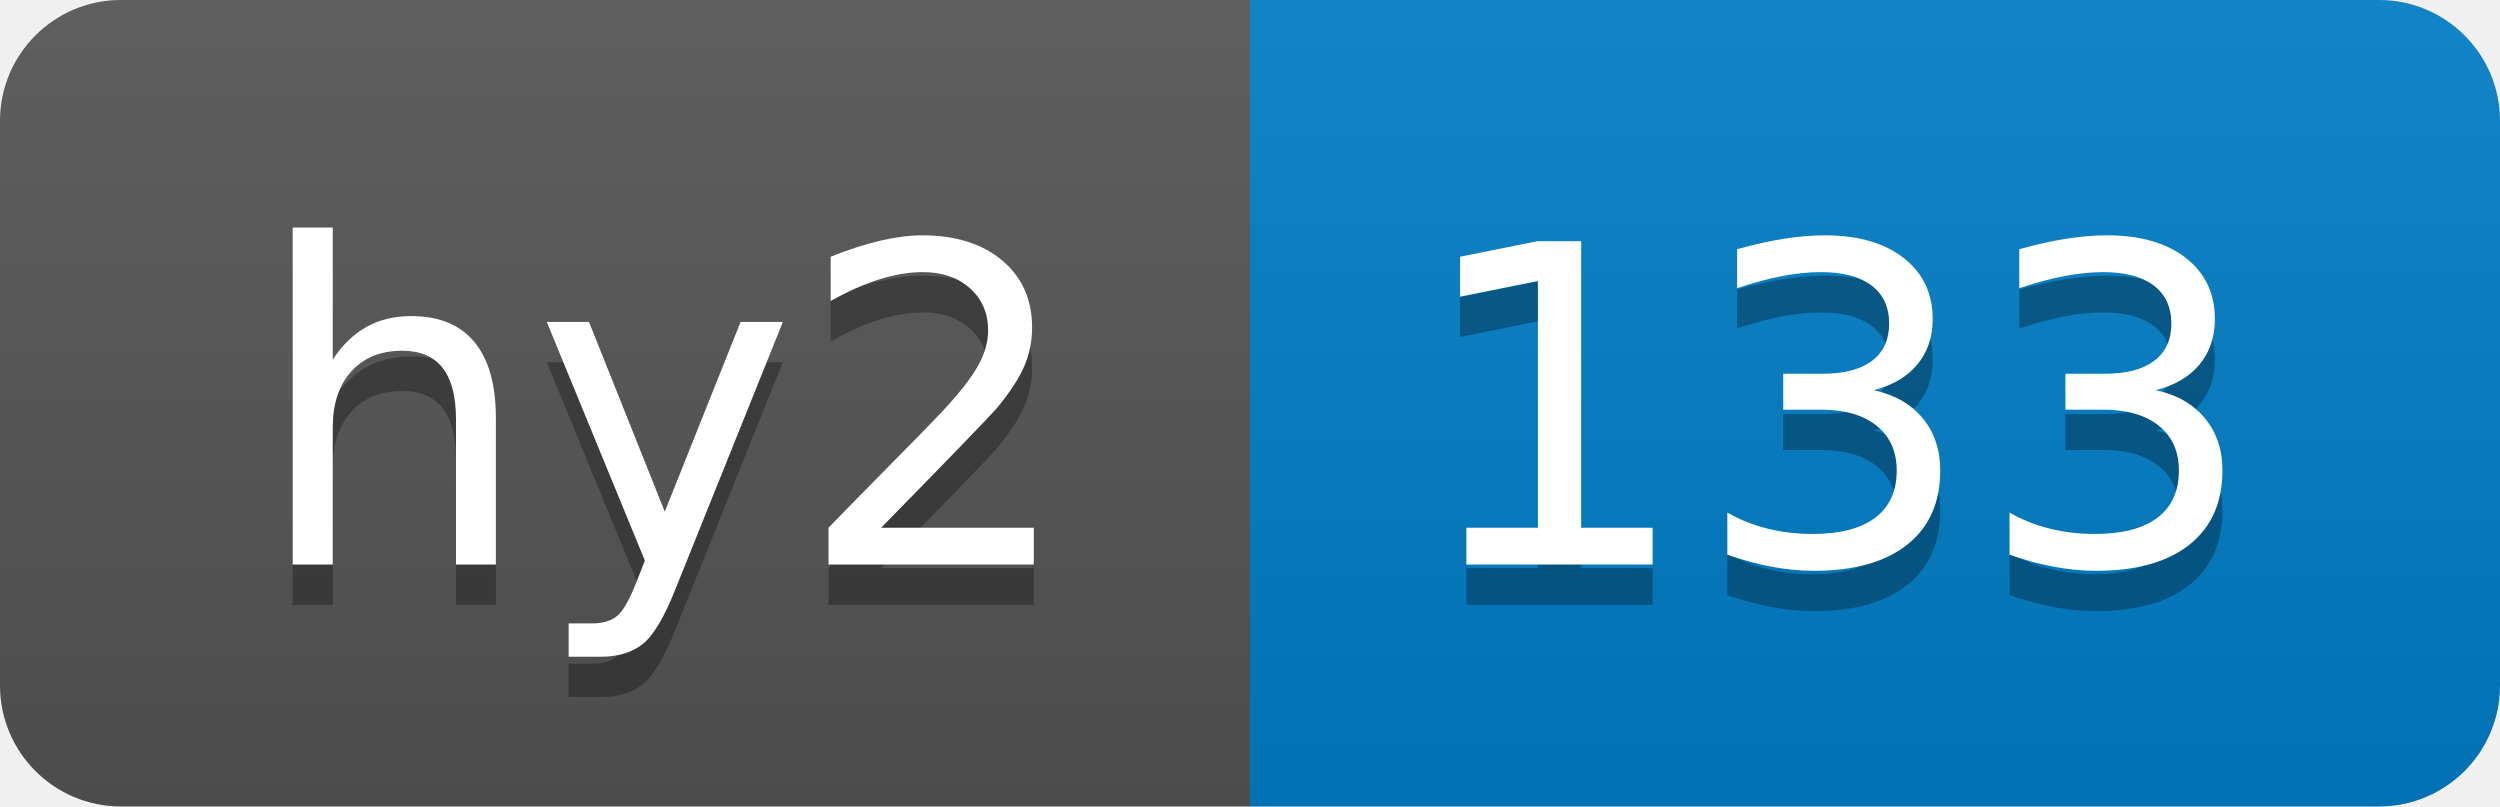
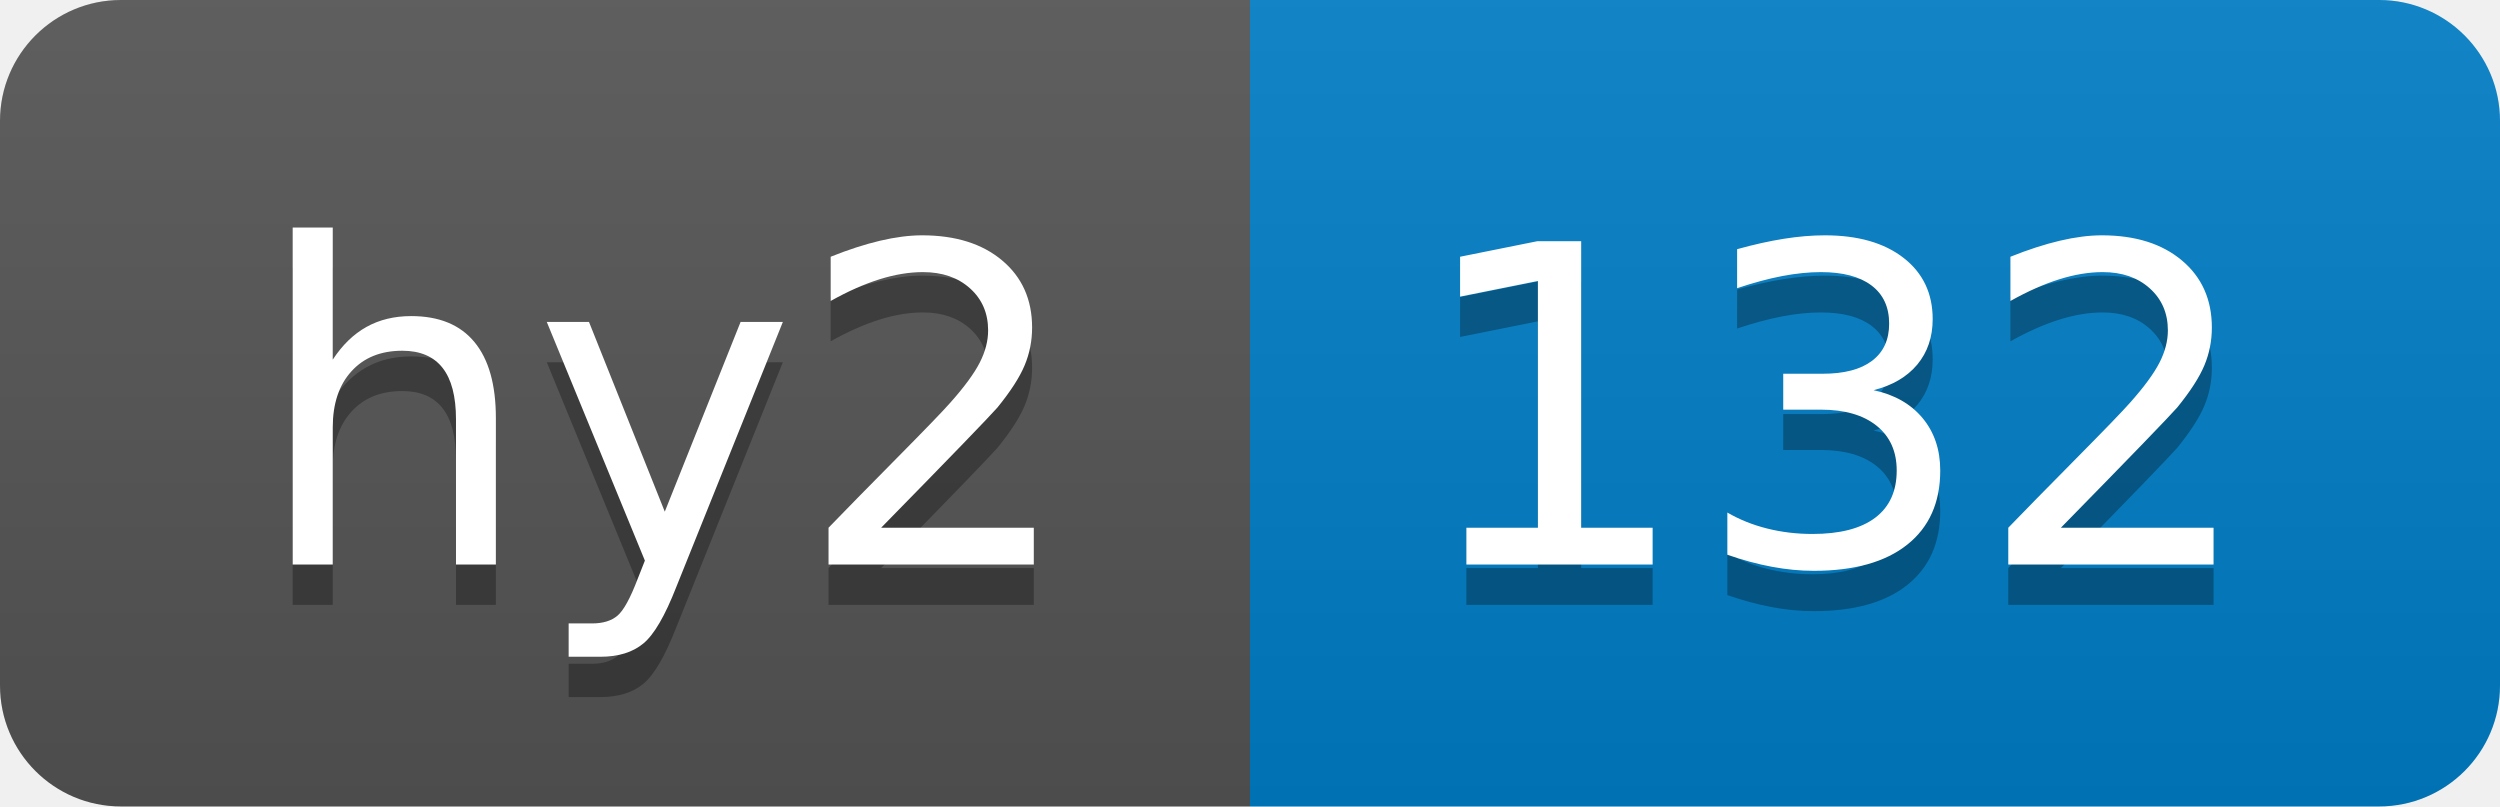
- <svg xmlns="http://www.w3.org/2000/svg" width="62" height="20" role="img" aria-label="hy2: 133">
+ <svg xmlns="http://www.w3.org/2000/svg" width="62" height="20" role="img" aria-label="hy2: 132">
  <linearGradient id="s" x2="0" y2="100%">
    <stop offset="0" stop-color="#bbb" stop-opacity=".1" />
    <stop offset="1" stop-opacity=".1" />
  </linearGradient>
  <clipPath id="r">
    <rect width="62" height="20" rx="3" fill="#fff" />
  </clipPath>
  <g clip-path="url(#r)">
    <rect width="31" height="20" fill="#555" />
    <rect x="31" width="31" height="20" fill="#007ec6" />
    <rect width="62" height="20" fill="url(#s)" />
  </g>
  <g fill="#fff" text-anchor="middle" font-family="Verdana,Geneva,DejaVu Sans,sans-serif" text-rendering="geometricPrecision" font-size="110">
    <text aria-hidden="true" x="165" y="150" fill="#010101" fill-opacity=".3" transform="scale(.1)" textLength="210">hy2</text>
    <text x="165" y="140" transform="scale(.1)" fill="#fff" textLength="210">hy2</text>
-     <text aria-hidden="true" x="455" y="150" fill="#010101" fill-opacity=".3" transform="scale(.1)" textLength="210">133</text>
-     <text x="455" y="140" transform="scale(.1)" fill="#fff" textLength="210">133</text>
+     <text aria-hidden="true" x="455" y="150" fill="#010101" fill-opacity=".3" transform="scale(.1)" textLength="210">132</text>
+     <text x="455" y="140" transform="scale(.1)" fill="#fff" textLength="210">132</text>
  </g>
</svg>
